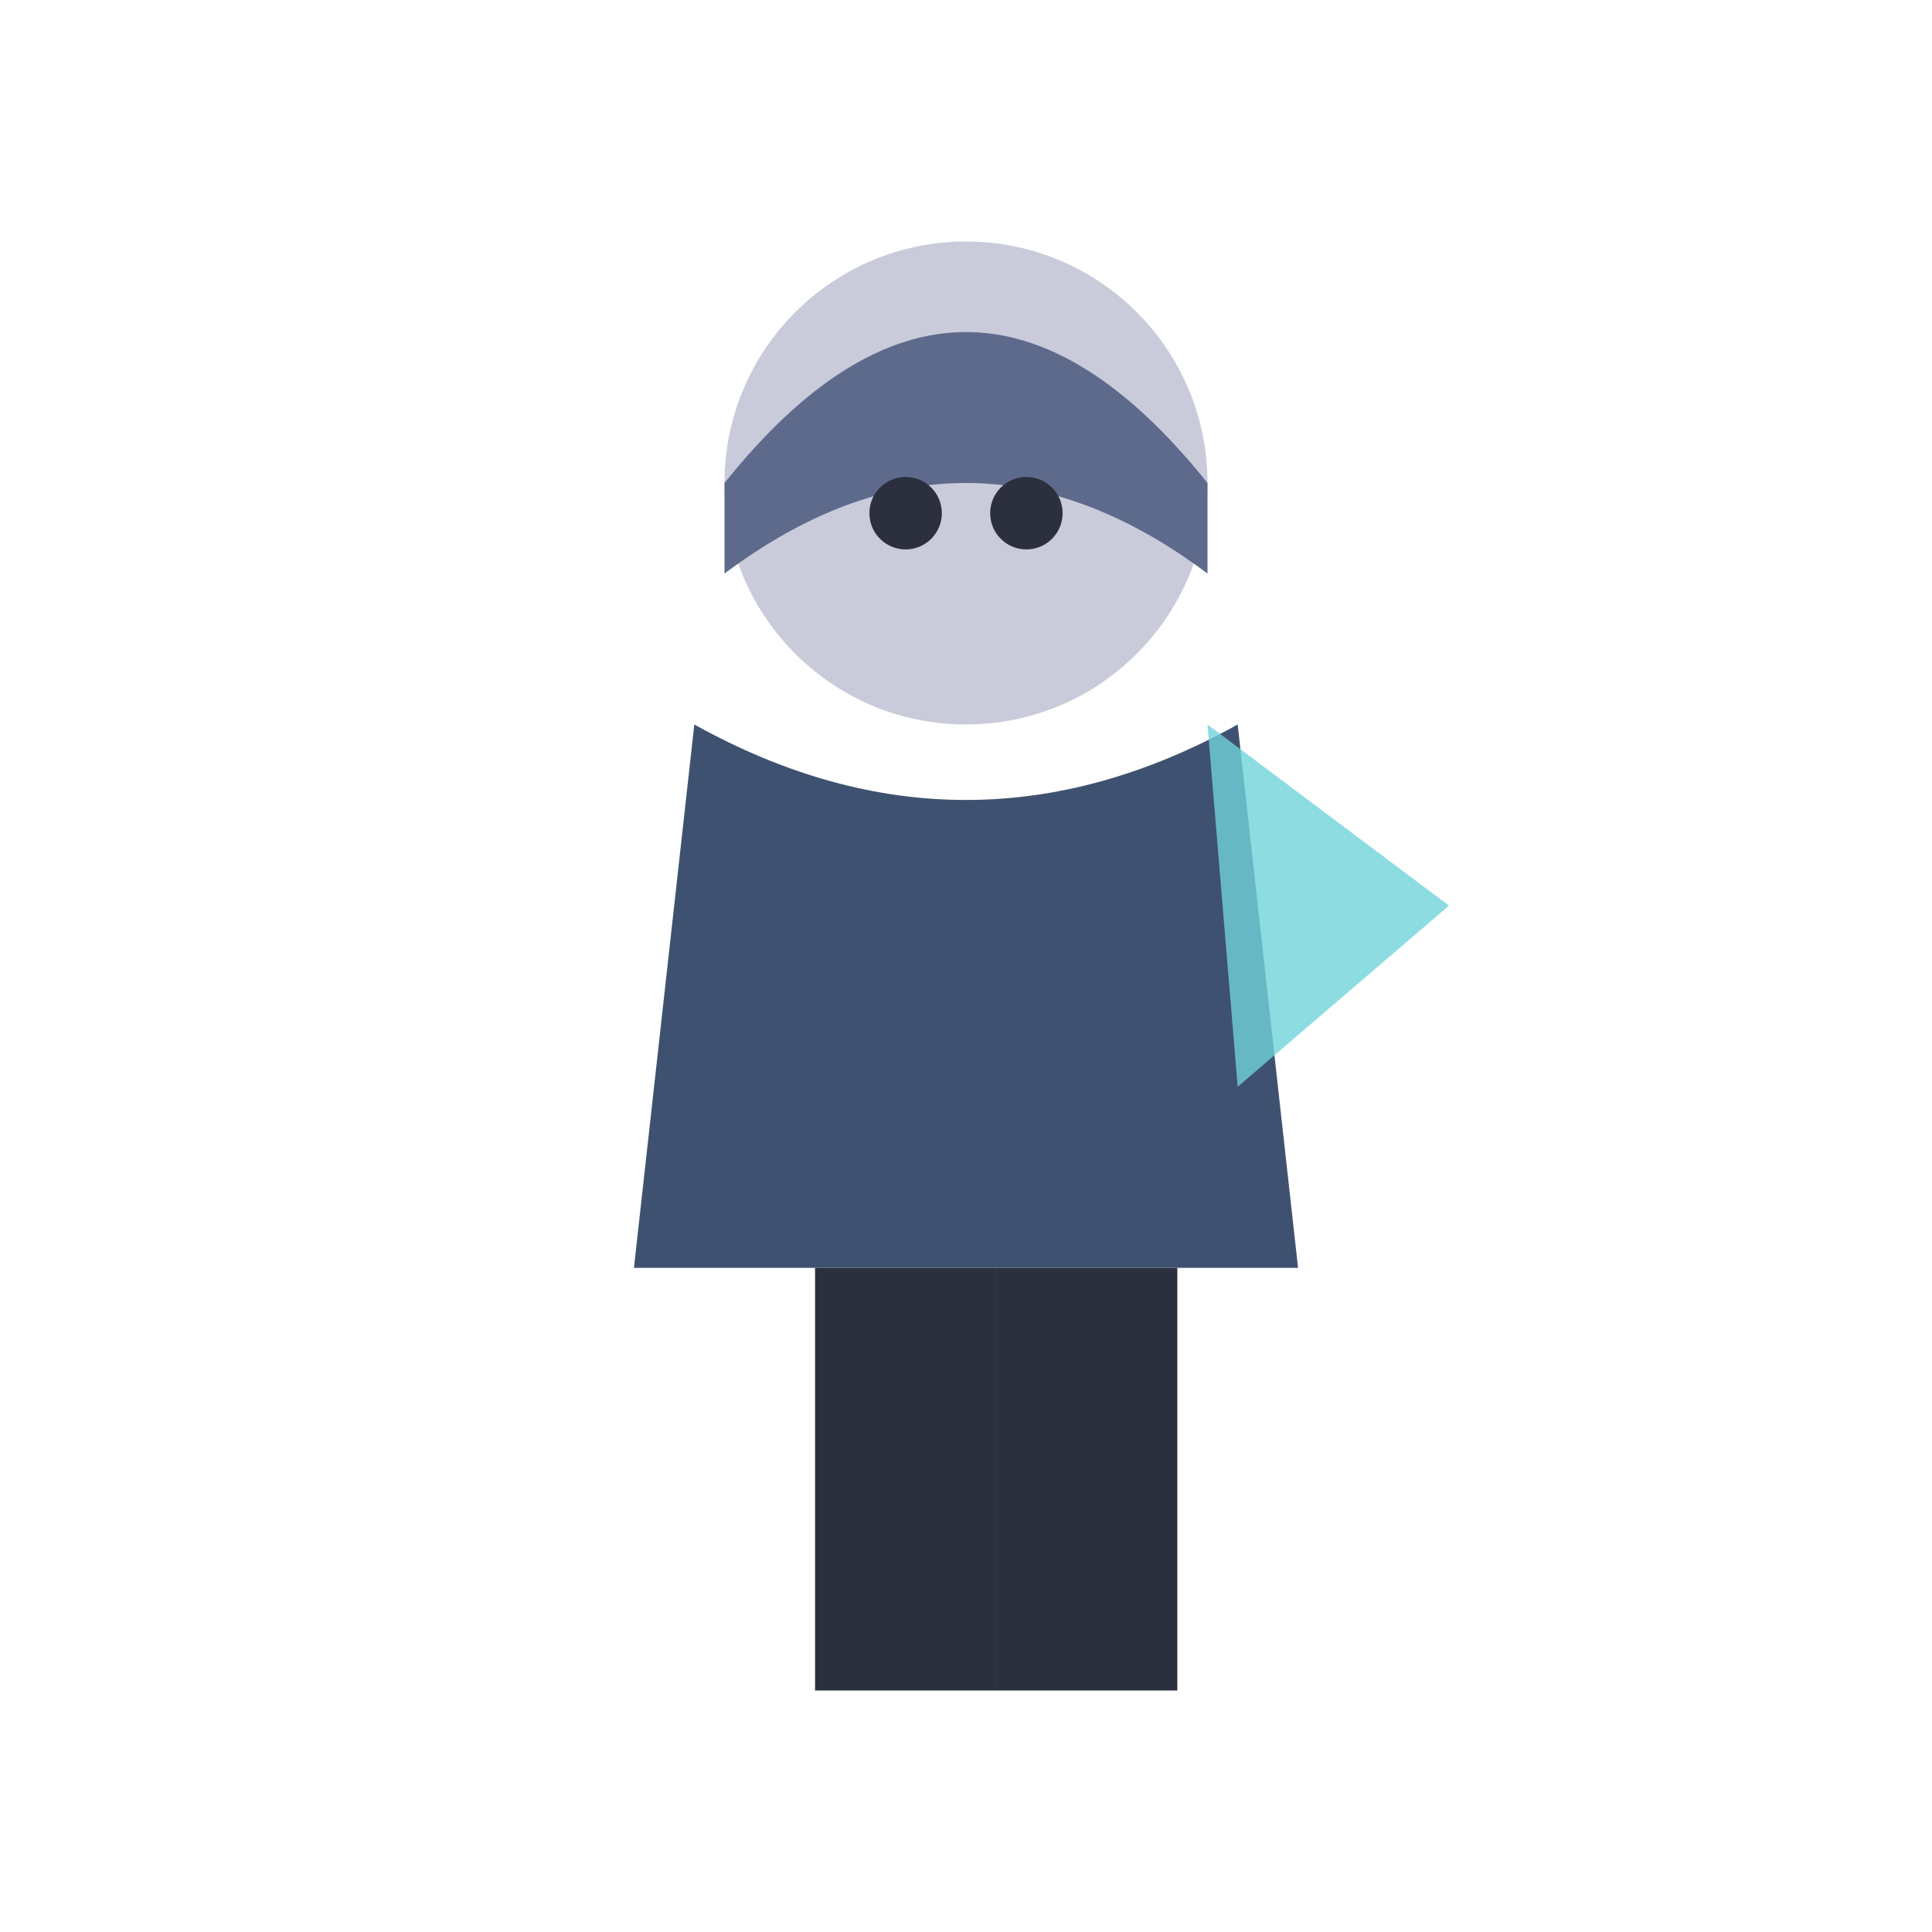
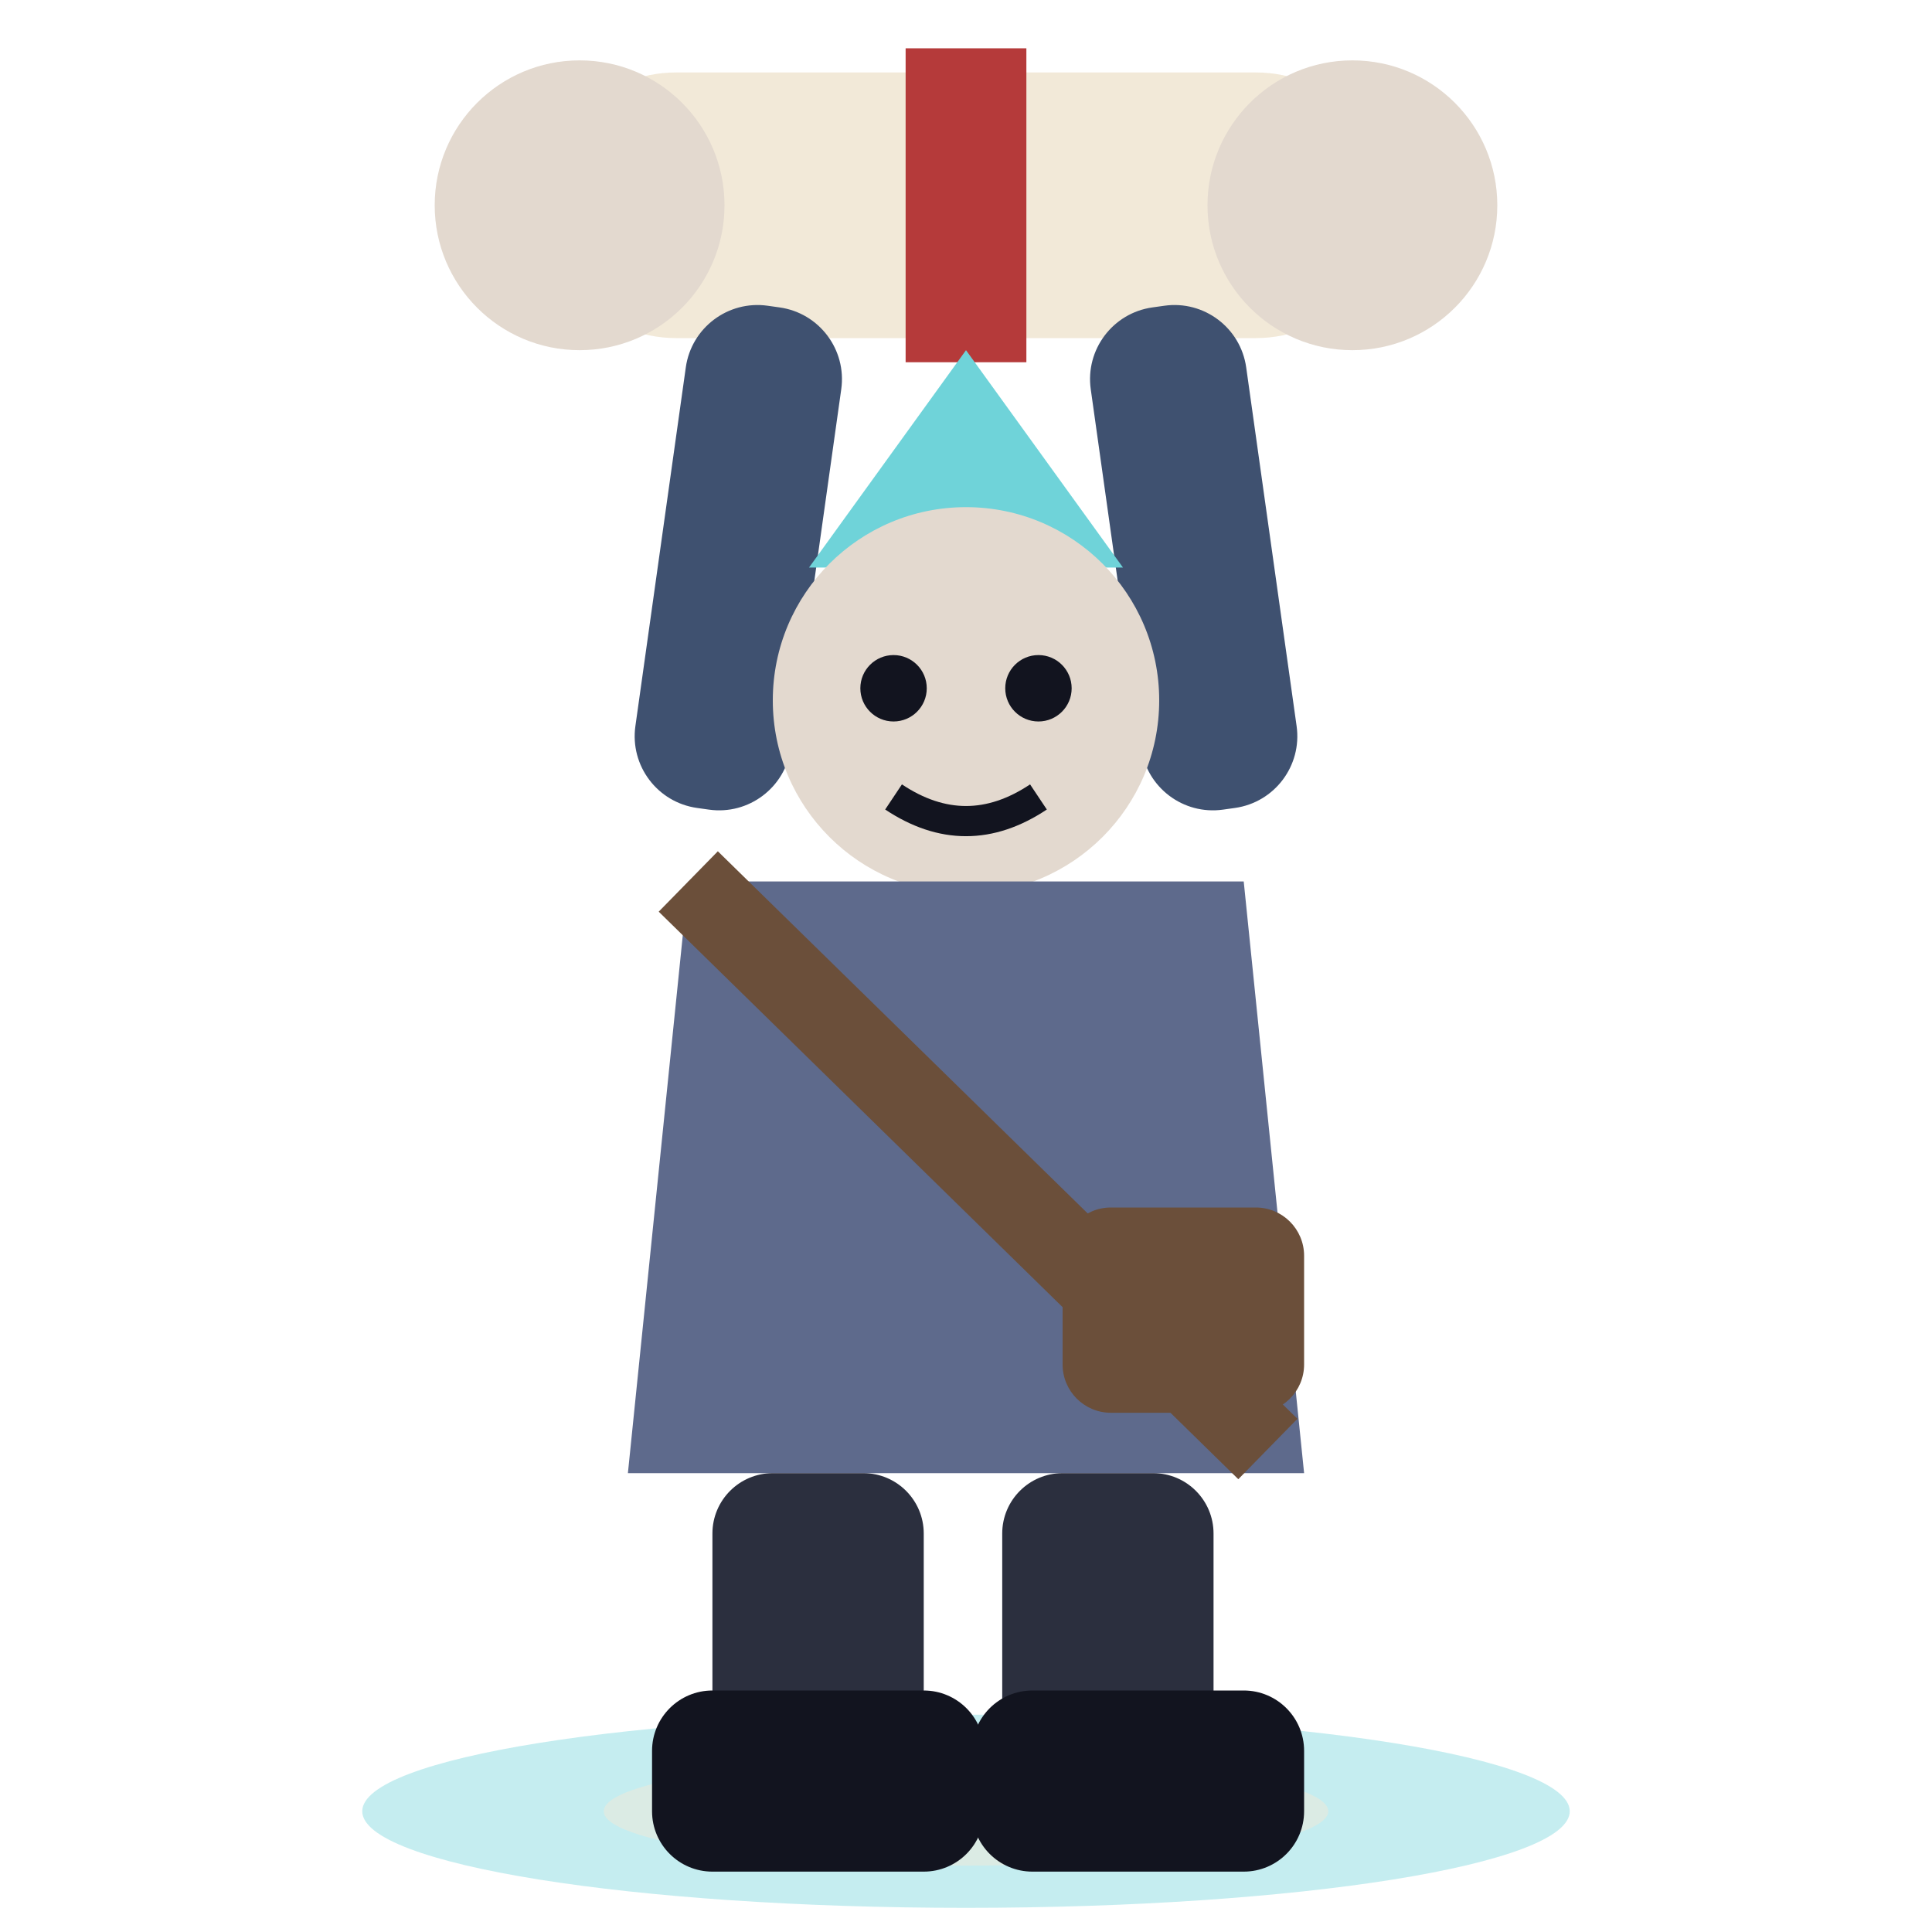
<svg xmlns="http://www.w3.org/2000/svg" viewBox="0 0 32 32">
-   <circle cx="16" cy="8" r="4" fill="#C9CBDA" />
-   <path d="M12,8 Q16,3 20,8 L20,9.5 Q16,6.5 12,9.5 Z" fill="#5E6A8C" />
-   <circle cx="15" cy="8.5" r="0.6" fill="#2B2F3E" />
-   <circle cx="17" cy="8.5" r="0.6" fill="#2B2F3E" />
-   <path d="M11.5,12 L10.5,21 L21.5,21 L20.5,12 Q16,14.5 11.5,12 Z" fill="#3F5170" />
-   <path d="M20,12 L24,15 L20.5,18 Z" fill="#6FD3D9" opacity="0.8" />
-   <rect x="13.5" y="21" width="3" height="7" fill="#2B2F3E" />
-   <rect x="16.5" y="21" width="3" height="7" fill="#2B2F3E" />
+   <ellipse cx="16" cy="30" rx="10" ry="1.6" fill="#6FD3D9" opacity="0.4" />
+   <ellipse cx="16" cy="30" rx="6" ry="0.9" fill="#F2E9D8" opacity="0.5" />
+   <rect x="9" y="1.2" width="14" height="4.4" rx="2.2" fill="#F2E9D8" />
+   <circle cx="9.6" cy="3.4" r="2.4" fill="#E3D9CF" />
+   <circle cx="22.4" cy="3.4" r="2.4" fill="#E3D9CF" />
+   <rect x="15" y="0.8" width="2" height="5.2" fill="#B53A3A" />
+   <rect x="10.4" y="5" width="2.6" height="8.4" rx="1.2" fill="#3F5170" transform="rotate(8 11.7 13)" />
+   <rect x="19" y="5" width="2.6" height="8.4" rx="1.2" fill="#3F5170" transform="rotate(-8 20.3 13)" />
+   <path d="M13.4,9.4 L16,5.8 L18.6,9.4 Z" fill="#6FD3D9" />
+   <circle cx="16" cy="11.6" r="3.2" fill="#E3D9CF" />
+   <circle cx="14.8" cy="11.4" r="0.55" fill="#12141f" />
+   <circle cx="17.2" cy="11.4" r="0.55" fill="#12141f" />
+   <path d="M14.8,13.2 Q16,14 17.2,13.2" stroke="#12141f" stroke-width="0.5" fill="none" />
+   <path d="M11.4,14.6 L20.6,14.6 L21.6,24.4 L10.4,24.4 Z" fill="#5E6A8C" />
+   <path d="M11.4,14.6 L21,24" stroke="#6B4F3A" stroke-width="1.4" />
+   <rect x="17.6" y="20" width="4" height="3.4" rx="0.8" fill="#6B4F3A" />
+   <rect x="11.8" y="24.4" width="3.5" height="5.6" rx="1" fill="#2B2F3E" />
+   <rect x="16.6" y="24.4" width="3.5" height="5.6" rx="1" fill="#2B2F3E" />
+   <rect x="10.8" y="28.0" width="5.5" height="3" rx="1" fill="#12141f" />
+   <rect x="16.1" y="28.0" width="5.5" height="3" rx="1" fill="#12141f" />
</svg>
